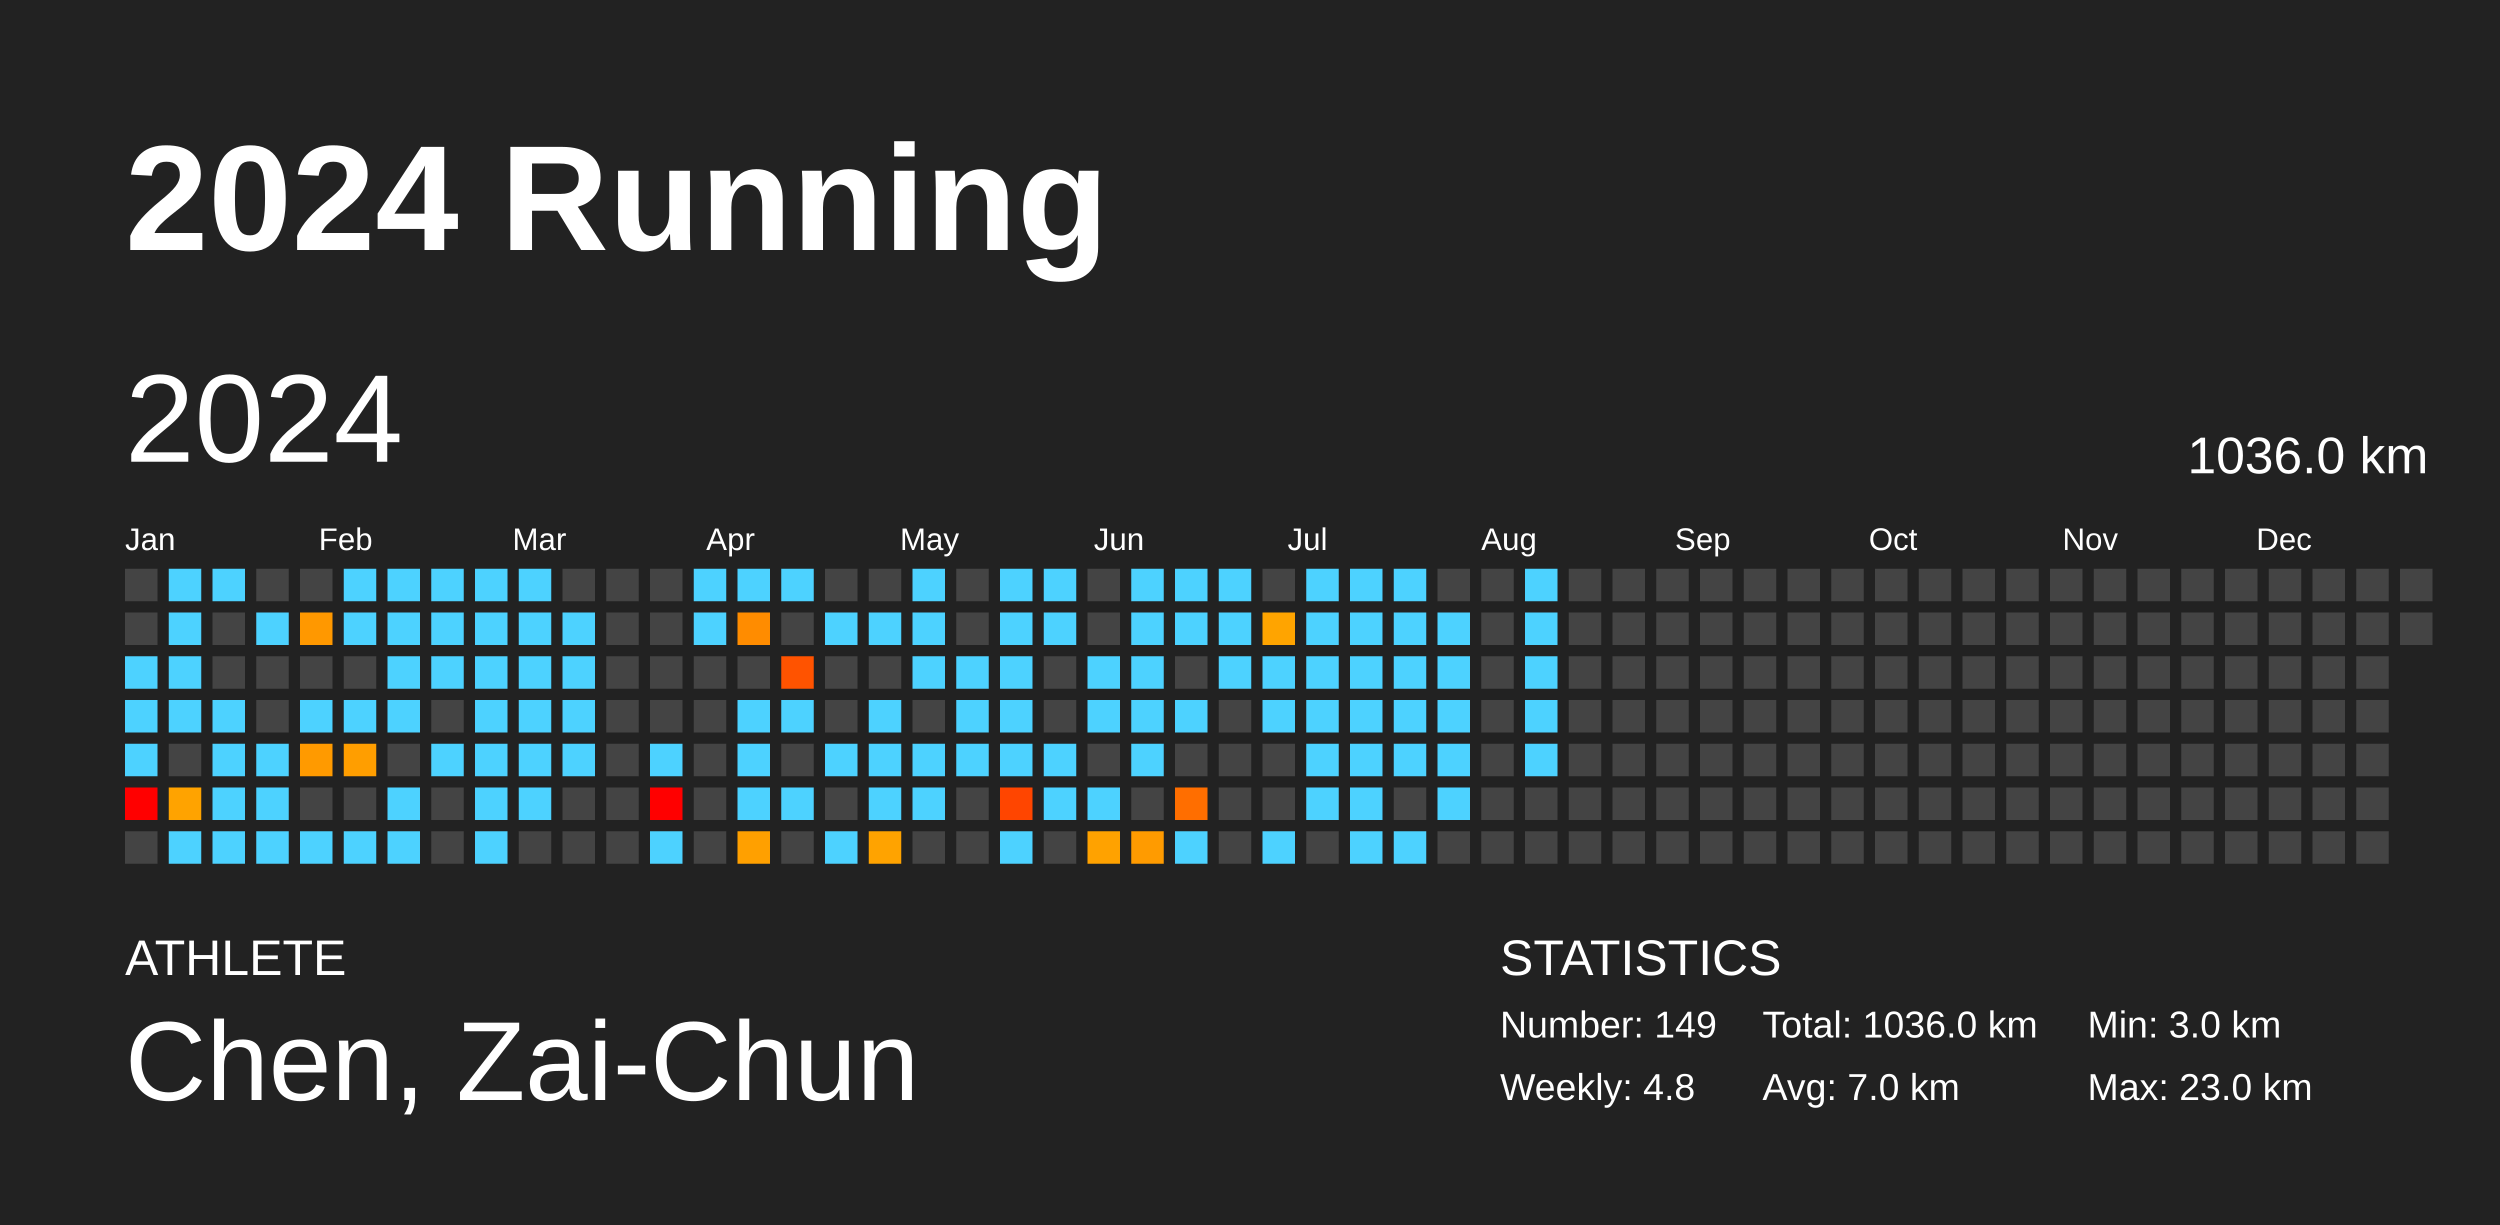
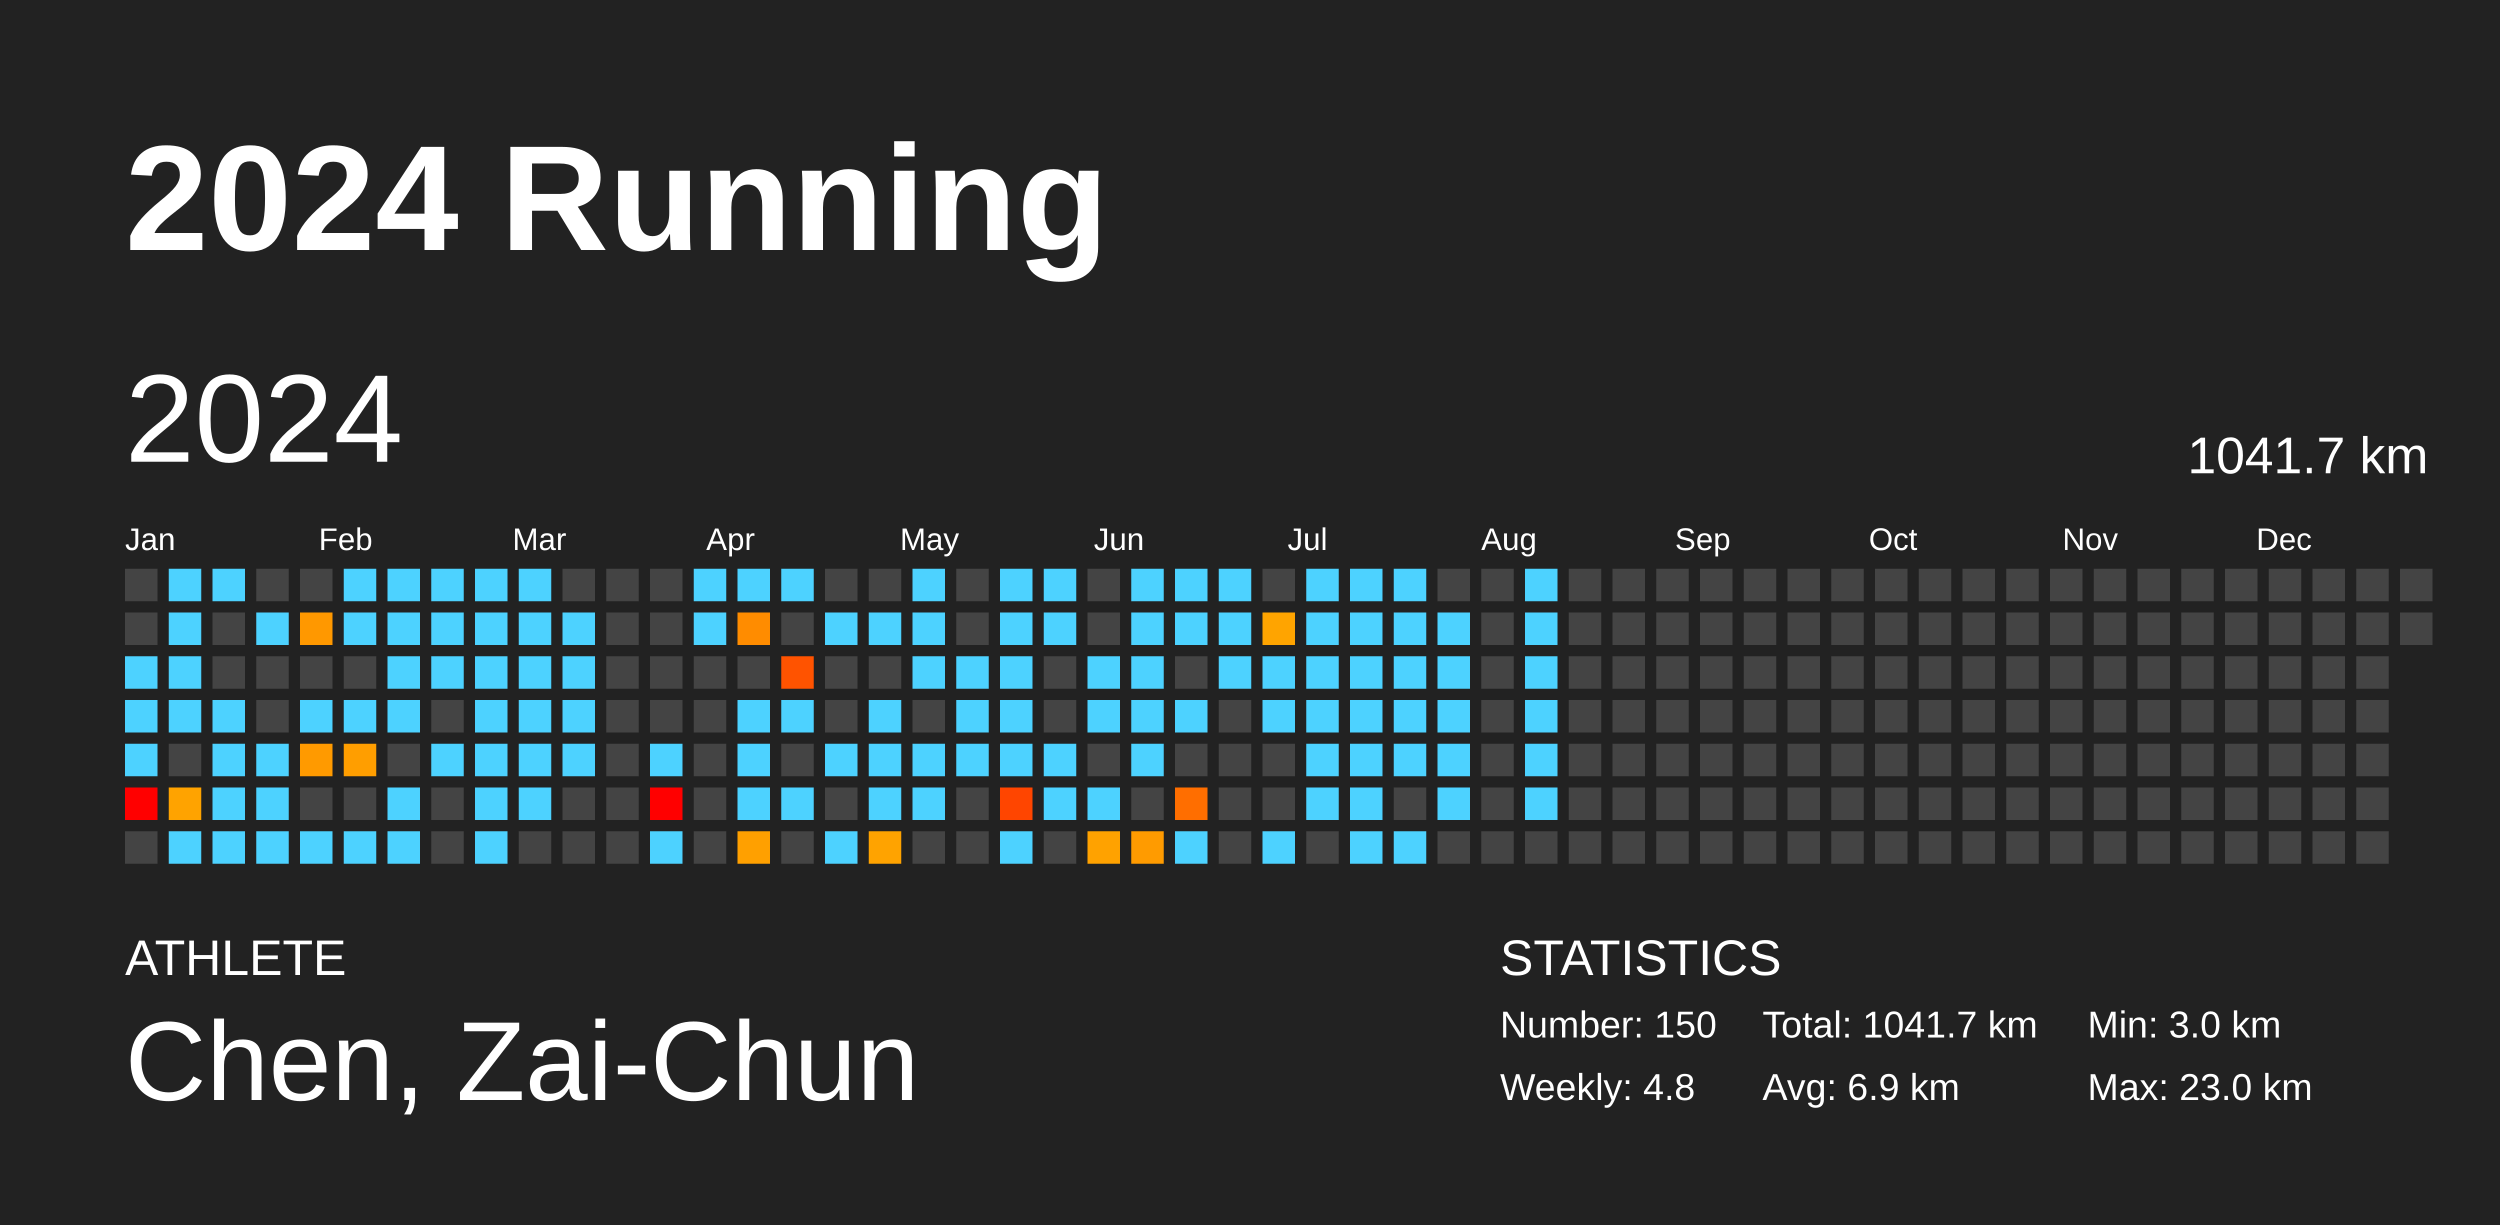
<svg xmlns="http://www.w3.org/2000/svg" baseProfile="full" height="98mm" version="1.1" viewBox="0,0,200,98" width="200mm">
  <defs />
  <rect fill="#222222" height="98" width="200" x="0" y="0" />
  <text fill="#FFFFFF" style="font-size:12px; font-family:Arial; font-weight:bold;" x="10" y="20">2024 Running</text>
  <text fill="#FFFFFF" style="font-size:4px; font-family:Arial" x="10" y="78">ATHLETE</text>
  <text fill="#FFFFFF" style="font-size:9px; font-family:Arial" x="10" y="88">Chen, Zai-Chun</text>
  <text fill="#FFFFFF" style="font-size:4px; font-family:Arial" x="120" y="78">STATISTICS</text>
-   <text fill="#FFFFFF" style="font-size:3px; font-family:Arial" x="120" y="83">Number: 149</text>
+   <text fill="#FFFFFF" style="font-size:3px; font-family:Arial" x="120" y="83">Number: 150</text>
  <text fill="#FFFFFF" style="font-size:3px; font-family:Arial" x="120" y="88">Weekly: 4.8</text>
-   <text fill="#FFFFFF" style="font-size:3px; font-family:Arial" x="141" y="83">Total: 1036.0 km</text>
-   <text fill="#FFFFFF" style="font-size:3px; font-family:Arial" x="141" y="88">Avg: 7.0 km</text>
+   <text fill="#FFFFFF" style="font-size:3px; font-family:Arial" x="141" y="83">Total: 1041.7 km</text>
+   <text fill="#FFFFFF" style="font-size:3px; font-family:Arial" x="141" y="88">Avg: 6.9 km</text>
  <text fill="#FFFFFF" style="font-size:3px; font-family:Arial" x="167" y="83">Min: 3.0 km</text>
  <text fill="#FFFFFF" style="font-size:3px; font-family:Arial" x="167" y="88">Max: 23.0 km</text>
  <text dominant-baseline="hanging" fill="#FFFFFF" style="font-size:10.0px; font-family:Arial;" x="10" y="30">2024</text>
-   <text dominant-baseline="hanging" fill="#FFFFFF" style="font-size:4.125px; font-family:Arial;" x="175" y="35">1036.0 km</text>
+   <text dominant-baseline="hanging" fill="#FFFFFF" style="font-size:4.125px; font-family:Arial;" x="175" y="35">1041.7 km</text>
  <text fill="#FFFFFF" style="font-size:2.5px; font-family:Arial" x="10.0" y="44">Jan</text>
  <text fill="#FFFFFF" style="font-size:2.5px; font-family:Arial" x="25.5" y="44">Feb</text>
  <text fill="#FFFFFF" style="font-size:2.5px; font-family:Arial" x="41.0" y="44">Mar</text>
  <text fill="#FFFFFF" style="font-size:2.5px; font-family:Arial" x="56.5" y="44">Apr</text>
  <text fill="#FFFFFF" style="font-size:2.5px; font-family:Arial" x="72.0" y="44">May</text>
  <text fill="#FFFFFF" style="font-size:2.5px; font-family:Arial" x="87.5" y="44">Jun</text>
  <text fill="#FFFFFF" style="font-size:2.5px; font-family:Arial" x="103.0" y="44">Jul</text>
  <text fill="#FFFFFF" style="font-size:2.5px; font-family:Arial" x="118.5" y="44">Aug</text>
  <text fill="#FFFFFF" style="font-size:2.5px; font-family:Arial" x="134.0" y="44">Sep</text>
  <text fill="#FFFFFF" style="font-size:2.5px; font-family:Arial" x="149.5" y="44">Oct</text>
  <text fill="#FFFFFF" style="font-size:2.5px; font-family:Arial" x="165.0" y="44">Nov</text>
  <text fill="#FFFFFF" style="font-size:2.5px; font-family:Arial" x="180.5" y="44">Dec</text>
  <rect fill="#444444" height="2.6" width="2.6" x="10.0" y="45.5" />
  <rect fill="#444444" height="2.6" width="2.6" x="10.0" y="49.0" />
  <rect fill="#4dd2ff" height="2.6" width="2.6" x="10.0" y="52.5" />
  <rect fill="#4dd2ff" height="2.6" width="2.6" x="10.0" y="56.0" />
  <rect fill="#4dd2ff" height="2.6" width="2.6" x="10.0" y="59.5" />
  <rect fill="red" height="2.6" width="2.6" x="10.0" y="63.0" />
  <rect fill="#444444" height="2.6" width="2.6" x="10.0" y="66.5" />
  <rect fill="#4dd2ff" height="2.6" width="2.6" x="13.5" y="45.5" />
  <rect fill="#4dd2ff" height="2.6" width="2.6" x="13.5" y="49.0" />
  <rect fill="#4dd2ff" height="2.6" width="2.6" x="13.5" y="52.5" />
  <rect fill="#4dd2ff" height="2.6" width="2.6" x="13.5" y="56.0" />
  <rect fill="#444444" height="2.6" width="2.6" x="13.5" y="59.5" />
  <rect fill="#ffa300" height="2.6" width="2.6" x="13.5" y="63.0" />
  <rect fill="#4dd2ff" height="2.6" width="2.6" x="13.5" y="66.5" />
  <rect fill="#4dd2ff" height="2.6" width="2.6" x="17.0" y="45.5" />
  <rect fill="#444444" height="2.6" width="2.6" x="17.0" y="49.0" />
  <rect fill="#444444" height="2.6" width="2.6" x="17.0" y="52.5" />
  <rect fill="#4dd2ff" height="2.6" width="2.6" x="17.0" y="56.0" />
  <rect fill="#4dd2ff" height="2.6" width="2.6" x="17.0" y="59.5" />
  <rect fill="#4dd2ff" height="2.6" width="2.6" x="17.0" y="63.0" />
  <rect fill="#4dd2ff" height="2.6" width="2.6" x="17.0" y="66.5" />
  <rect fill="#444444" height="2.6" width="2.6" x="20.5" y="45.5" />
  <rect fill="#4dd2ff" height="2.6" width="2.6" x="20.5" y="49.0" />
  <rect fill="#444444" height="2.6" width="2.6" x="20.5" y="52.5" />
  <rect fill="#444444" height="2.6" width="2.6" x="20.5" y="56.0" />
  <rect fill="#4dd2ff" height="2.6" width="2.6" x="20.5" y="59.5" />
  <rect fill="#4dd2ff" height="2.6" width="2.6" x="20.5" y="63.0" />
  <rect fill="#4dd2ff" height="2.6" width="2.6" x="20.5" y="66.5" />
  <rect fill="#444444" height="2.6" width="2.6" x="24.0" y="45.5" />
  <rect fill="#ff9800" height="2.6" width="2.6" x="24.0" y="49.0" />
  <rect fill="#444444" height="2.6" width="2.6" x="24.0" y="52.5" />
  <rect fill="#4dd2ff" height="2.6" width="2.6" x="24.0" y="56.0" />
  <rect fill="#ff9a00" height="2.6" width="2.6" x="24.0" y="59.5" />
  <rect fill="#444444" height="2.6" width="2.6" x="24.0" y="63.0" />
  <rect fill="#4dd2ff" height="2.6" width="2.6" x="24.0" y="66.5" />
  <rect fill="#4dd2ff" height="2.6" width="2.6" x="27.5" y="45.5" />
  <rect fill="#4dd2ff" height="2.6" width="2.6" x="27.5" y="49.0" />
  <rect fill="#444444" height="2.6" width="2.6" x="27.5" y="52.5" />
  <rect fill="#4dd2ff" height="2.6" width="2.6" x="27.5" y="56.0" />
  <rect fill="#ff9e00" height="2.6" width="2.6" x="27.5" y="59.5" />
  <rect fill="#444444" height="2.6" width="2.6" x="27.5" y="63.0" />
  <rect fill="#4dd2ff" height="2.6" width="2.6" x="27.5" y="66.5" />
  <rect fill="#4dd2ff" height="2.6" width="2.6" x="31.0" y="45.5" />
  <rect fill="#4dd2ff" height="2.6" width="2.6" x="31.0" y="49.0" />
  <rect fill="#4dd2ff" height="2.6" width="2.6" x="31.0" y="52.5" />
  <rect fill="#4dd2ff" height="2.6" width="2.6" x="31.0" y="56.0" />
  <rect fill="#444444" height="2.6" width="2.6" x="31.0" y="59.5" />
  <rect fill="#4dd2ff" height="2.6" width="2.6" x="31.0" y="63.0" />
  <rect fill="#4dd2ff" height="2.6" width="2.6" x="31.0" y="66.5" />
  <rect fill="#4dd2ff" height="2.6" width="2.6" x="34.5" y="45.5" />
  <rect fill="#4dd2ff" height="2.6" width="2.6" x="34.5" y="49.0" />
  <rect fill="#4dd2ff" height="2.6" width="2.6" x="34.5" y="52.5" />
  <rect fill="#444444" height="2.6" width="2.6" x="34.5" y="56.0" />
  <rect fill="#4dd2ff" height="2.6" width="2.6" x="34.5" y="59.5" />
  <rect fill="#444444" height="2.6" width="2.6" x="34.5" y="63.0" />
  <rect fill="#444444" height="2.6" width="2.6" x="34.5" y="66.5" />
  <rect fill="#4dd2ff" height="2.6" width="2.6" x="38.0" y="45.5" />
  <rect fill="#4dd2ff" height="2.6" width="2.6" x="38.0" y="49.0" />
  <rect fill="#4dd2ff" height="2.6" width="2.6" x="38.0" y="52.5" />
  <rect fill="#4dd2ff" height="2.6" width="2.6" x="38.0" y="56.0" />
  <rect fill="#4dd2ff" height="2.6" width="2.6" x="38.0" y="59.5" />
  <rect fill="#4dd2ff" height="2.6" width="2.6" x="38.0" y="63.0" />
  <rect fill="#4dd2ff" height="2.6" width="2.6" x="38.0" y="66.5" />
  <rect fill="#4dd2ff" height="2.6" width="2.6" x="41.5" y="45.5" />
  <rect fill="#4dd2ff" height="2.6" width="2.6" x="41.5" y="49.0" />
  <rect fill="#4dd2ff" height="2.6" width="2.6" x="41.5" y="52.5" />
  <rect fill="#4dd2ff" height="2.6" width="2.6" x="41.5" y="56.0" />
  <rect fill="#4dd2ff" height="2.6" width="2.6" x="41.5" y="59.5" />
  <rect fill="#4dd2ff" height="2.6" width="2.6" x="41.5" y="63.0" />
  <rect fill="#444444" height="2.6" width="2.6" x="41.5" y="66.5" />
  <rect fill="#444444" height="2.6" width="2.6" x="45.0" y="45.5" />
  <rect fill="#4dd2ff" height="2.6" width="2.6" x="45.0" y="49.0" />
  <rect fill="#4dd2ff" height="2.6" width="2.6" x="45.0" y="52.5" />
  <rect fill="#4dd2ff" height="2.6" width="2.6" x="45.0" y="56.0" />
  <rect fill="#4dd2ff" height="2.6" width="2.6" x="45.0" y="59.5" />
  <rect fill="#444444" height="2.6" width="2.6" x="45.0" y="63.0" />
  <rect fill="#444444" height="2.6" width="2.6" x="45.0" y="66.5" />
  <rect fill="#444444" height="2.6" width="2.6" x="48.5" y="45.5" />
  <rect fill="#444444" height="2.6" width="2.6" x="48.5" y="49.0" />
  <rect fill="#444444" height="2.6" width="2.6" x="48.5" y="52.5" />
  <rect fill="#444444" height="2.6" width="2.6" x="48.5" y="56.0" />
  <rect fill="#444444" height="2.6" width="2.6" x="48.5" y="59.5" />
  <rect fill="#444444" height="2.6" width="2.6" x="48.5" y="63.0" />
  <rect fill="#444444" height="2.6" width="2.6" x="48.5" y="66.5" />
  <rect fill="#444444" height="2.6" width="2.6" x="52.0" y="45.5" />
  <rect fill="#444444" height="2.6" width="2.6" x="52.0" y="49.0" />
  <rect fill="#444444" height="2.6" width="2.6" x="52.0" y="52.5" />
  <rect fill="#444444" height="2.6" width="2.6" x="52.0" y="56.0" />
  <rect fill="#4dd2ff" height="2.6" width="2.6" x="52.0" y="59.5" />
  <rect fill="red" height="2.6" width="2.6" x="52.0" y="63.0" />
  <rect fill="#4dd2ff" height="2.6" width="2.6" x="52.0" y="66.5" />
  <rect fill="#4dd2ff" height="2.6" width="2.6" x="55.5" y="45.5" />
  <rect fill="#4dd2ff" height="2.6" width="2.6" x="55.5" y="49.0" />
  <rect fill="#444444" height="2.6" width="2.6" x="55.5" y="52.5" />
  <rect fill="#444444" height="2.6" width="2.6" x="55.5" y="56.0" />
  <rect fill="#444444" height="2.6" width="2.6" x="55.5" y="59.5" />
  <rect fill="#444444" height="2.6" width="2.6" x="55.5" y="63.0" />
  <rect fill="#444444" height="2.6" width="2.6" x="55.5" y="66.5" />
  <rect fill="#4dd2ff" height="2.6" width="2.6" x="59.0" y="45.5" />
  <rect fill="#ff8c00" height="2.6" width="2.6" x="59.0" y="49.0" />
  <rect fill="#444444" height="2.6" width="2.6" x="59.0" y="52.5" />
  <rect fill="#4dd2ff" height="2.6" width="2.6" x="59.0" y="56.0" />
  <rect fill="#4dd2ff" height="2.6" width="2.6" x="59.0" y="59.5" />
  <rect fill="#4dd2ff" height="2.6" width="2.6" x="59.0" y="63.0" />
  <rect fill="#ffa000" height="2.6" width="2.6" x="59.0" y="66.5" />
  <rect fill="#4dd2ff" height="2.6" width="2.6" x="62.5" y="45.5" />
  <rect fill="#444444" height="2.6" width="2.6" x="62.5" y="49.0" />
  <rect fill="#ff5300" height="2.6" width="2.6" x="62.5" y="52.5" />
  <rect fill="#4dd2ff" height="2.6" width="2.6" x="62.5" y="56.0" />
  <rect fill="#444444" height="2.6" width="2.6" x="62.5" y="59.5" />
  <rect fill="#4dd2ff" height="2.6" width="2.6" x="62.5" y="63.0" />
  <rect fill="#444444" height="2.6" width="2.6" x="62.5" y="66.5" />
  <rect fill="#444444" height="2.6" width="2.6" x="66.0" y="45.5" />
  <rect fill="#4dd2ff" height="2.6" width="2.6" x="66.0" y="49.0" />
  <rect fill="#444444" height="2.6" width="2.6" x="66.0" y="52.5" />
  <rect fill="#444444" height="2.6" width="2.6" x="66.0" y="56.0" />
  <rect fill="#4dd2ff" height="2.6" width="2.6" x="66.0" y="59.5" />
  <rect fill="#444444" height="2.6" width="2.6" x="66.0" y="63.0" />
  <rect fill="#4dd2ff" height="2.6" width="2.6" x="66.0" y="66.5" />
  <rect fill="#444444" height="2.6" width="2.6" x="69.5" y="45.5" />
  <rect fill="#4dd2ff" height="2.6" width="2.6" x="69.5" y="49.0" />
  <rect fill="#444444" height="2.6" width="2.6" x="69.5" y="52.5" />
  <rect fill="#4dd2ff" height="2.6" width="2.6" x="69.5" y="56.0" />
  <rect fill="#4dd2ff" height="2.6" width="2.6" x="69.5" y="59.5" />
  <rect fill="#4dd2ff" height="2.6" width="2.6" x="69.5" y="63.0" />
  <rect fill="#ffa300" height="2.6" width="2.6" x="69.5" y="66.5" />
  <rect fill="#4dd2ff" height="2.6" width="2.6" x="73.0" y="45.5" />
  <rect fill="#4dd2ff" height="2.6" width="2.6" x="73.0" y="49.0" />
  <rect fill="#4dd2ff" height="2.6" width="2.6" x="73.0" y="52.5" />
  <rect fill="#444444" height="2.6" width="2.6" x="73.0" y="56.0" />
  <rect fill="#4dd2ff" height="2.6" width="2.6" x="73.0" y="59.5" />
  <rect fill="#4dd2ff" height="2.6" width="2.6" x="73.0" y="63.0" />
  <rect fill="#444444" height="2.6" width="2.6" x="73.0" y="66.5" />
  <rect fill="#444444" height="2.6" width="2.6" x="76.5" y="45.5" />
  <rect fill="#444444" height="2.6" width="2.6" x="76.5" y="49.0" />
  <rect fill="#4dd2ff" height="2.6" width="2.6" x="76.5" y="52.5" />
  <rect fill="#4dd2ff" height="2.6" width="2.6" x="76.5" y="56.0" />
  <rect fill="#4dd2ff" height="2.6" width="2.6" x="76.5" y="59.5" />
  <rect fill="#444444" height="2.6" width="2.6" x="76.5" y="63.0" />
  <rect fill="#444444" height="2.6" width="2.6" x="76.5" y="66.5" />
  <rect fill="#4dd2ff" height="2.6" width="2.6" x="80.0" y="45.5" />
  <rect fill="#4dd2ff" height="2.6" width="2.6" x="80.0" y="49.0" />
  <rect fill="#4dd2ff" height="2.6" width="2.6" x="80.0" y="52.5" />
  <rect fill="#4dd2ff" height="2.6" width="2.6" x="80.0" y="56.0" />
  <rect fill="#4dd2ff" height="2.6" width="2.6" x="80.0" y="59.5" />
  <rect fill="#ff4500" height="2.6" width="2.6" x="80.0" y="63.0" />
  <rect fill="#4dd2ff" height="2.6" width="2.6" x="80.0" y="66.5" />
  <rect fill="#4dd2ff" height="2.6" width="2.6" x="83.5" y="45.5" />
  <rect fill="#4dd2ff" height="2.6" width="2.6" x="83.5" y="49.0" />
  <rect fill="#444444" height="2.6" width="2.6" x="83.5" y="52.5" />
  <rect fill="#444444" height="2.6" width="2.6" x="83.5" y="56.0" />
  <rect fill="#4dd2ff" height="2.6" width="2.6" x="83.5" y="59.5" />
  <rect fill="#4dd2ff" height="2.6" width="2.6" x="83.5" y="63.0" />
  <rect fill="#444444" height="2.6" width="2.6" x="83.5" y="66.5" />
  <rect fill="#444444" height="2.6" width="2.6" x="87.0" y="45.5" />
  <rect fill="#444444" height="2.6" width="2.6" x="87.0" y="49.0" />
  <rect fill="#4dd2ff" height="2.6" width="2.6" x="87.0" y="52.5" />
  <rect fill="#4dd2ff" height="2.6" width="2.6" x="87.0" y="56.0" />
  <rect fill="#444444" height="2.6" width="2.6" x="87.0" y="59.5" />
  <rect fill="#4dd2ff" height="2.6" width="2.6" x="87.0" y="63.0" />
  <rect fill="#ffa200" height="2.6" width="2.6" x="87.0" y="66.5" />
  <rect fill="#4dd2ff" height="2.6" width="2.6" x="90.5" y="45.5" />
  <rect fill="#4dd2ff" height="2.6" width="2.6" x="90.5" y="49.0" />
  <rect fill="#4dd2ff" height="2.6" width="2.6" x="90.5" y="52.5" />
  <rect fill="#4dd2ff" height="2.6" width="2.6" x="90.5" y="56.0" />
  <rect fill="#4dd2ff" height="2.6" width="2.6" x="90.5" y="59.5" />
  <rect fill="#444444" height="2.6" width="2.6" x="90.5" y="63.0" />
  <rect fill="#ff9b00" height="2.6" width="2.6" x="90.5" y="66.5" />
  <rect fill="#4dd2ff" height="2.6" width="2.6" x="94.0" y="45.5" />
  <rect fill="#4dd2ff" height="2.6" width="2.6" x="94.0" y="49.0" />
  <rect fill="#444444" height="2.6" width="2.6" x="94.0" y="52.5" />
  <rect fill="#4dd2ff" height="2.6" width="2.6" x="94.0" y="56.0" />
  <rect fill="#444444" height="2.6" width="2.6" x="94.0" y="59.5" />
  <rect fill="#ff6e00" height="2.6" width="2.6" x="94.0" y="63.0" />
  <rect fill="#4dd2ff" height="2.6" width="2.6" x="94.0" y="66.5" />
  <rect fill="#4dd2ff" height="2.6" width="2.6" x="97.5" y="45.5" />
  <rect fill="#4dd2ff" height="2.6" width="2.6" x="97.5" y="49.0" />
  <rect fill="#4dd2ff" height="2.6" width="2.6" x="97.5" y="52.5" />
  <rect fill="#444444" height="2.6" width="2.6" x="97.5" y="56.0" />
  <rect fill="#444444" height="2.6" width="2.6" x="97.5" y="59.5" />
  <rect fill="#444444" height="2.6" width="2.6" x="97.5" y="63.0" />
  <rect fill="#444444" height="2.6" width="2.6" x="97.5" y="66.5" />
  <rect fill="#444444" height="2.6" width="2.6" x="101.0" y="45.5" />
  <rect fill="#ffa400" height="2.6" width="2.6" x="101.0" y="49.0" />
  <rect fill="#4dd2ff" height="2.6" width="2.6" x="101.0" y="52.5" />
  <rect fill="#4dd2ff" height="2.6" width="2.6" x="101.0" y="56.0" />
  <rect fill="#444444" height="2.6" width="2.6" x="101.0" y="59.5" />
  <rect fill="#444444" height="2.6" width="2.6" x="101.0" y="63.0" />
  <rect fill="#4dd2ff" height="2.6" width="2.6" x="101.0" y="66.5" />
  <rect fill="#4dd2ff" height="2.6" width="2.6" x="104.5" y="45.5" />
  <rect fill="#4dd2ff" height="2.6" width="2.6" x="104.5" y="49.0" />
  <rect fill="#4dd2ff" height="2.6" width="2.6" x="104.5" y="52.5" />
  <rect fill="#4dd2ff" height="2.6" width="2.6" x="104.5" y="56.0" />
  <rect fill="#4dd2ff" height="2.6" width="2.6" x="104.5" y="59.5" />
  <rect fill="#4dd2ff" height="2.6" width="2.6" x="104.5" y="63.0" />
  <rect fill="#444444" height="2.6" width="2.6" x="104.5" y="66.5" />
  <rect fill="#4dd2ff" height="2.6" width="2.6" x="108.0" y="45.5" />
  <rect fill="#4dd2ff" height="2.6" width="2.6" x="108.0" y="49.0" />
  <rect fill="#4dd2ff" height="2.6" width="2.6" x="108.0" y="52.5" />
  <rect fill="#4dd2ff" height="2.6" width="2.6" x="108.0" y="56.0" />
  <rect fill="#4dd2ff" height="2.6" width="2.6" x="108.0" y="59.5" />
  <rect fill="#4dd2ff" height="2.6" width="2.6" x="108.0" y="63.0" />
  <rect fill="#4dd2ff" height="2.6" width="2.6" x="108.0" y="66.5" />
  <rect fill="#4dd2ff" height="2.6" width="2.6" x="111.5" y="45.5" />
  <rect fill="#4dd2ff" height="2.6" width="2.6" x="111.5" y="49.0" />
  <rect fill="#4dd2ff" height="2.6" width="2.6" x="111.5" y="52.5" />
  <rect fill="#4dd2ff" height="2.6" width="2.6" x="111.5" y="56.0" />
  <rect fill="#4dd2ff" height="2.6" width="2.6" x="111.5" y="59.5" />
  <rect fill="#444444" height="2.6" width="2.6" x="111.5" y="63.0" />
  <rect fill="#4dd2ff" height="2.6" width="2.6" x="111.5" y="66.5" />
  <rect fill="#444444" height="2.6" width="2.6" x="115.0" y="45.5" />
  <rect fill="#4dd2ff" height="2.6" width="2.6" x="115.0" y="49.0" />
  <rect fill="#4dd2ff" height="2.6" width="2.6" x="115.0" y="52.5" />
  <rect fill="#4dd2ff" height="2.6" width="2.6" x="115.0" y="56.0" />
  <rect fill="#4dd2ff" height="2.6" width="2.6" x="115.0" y="59.5" />
  <rect fill="#4dd2ff" height="2.6" width="2.6" x="115.0" y="63.0" />
  <rect fill="#444444" height="2.6" width="2.6" x="115.0" y="66.5" />
  <rect fill="#444444" height="2.6" width="2.6" x="118.5" y="45.5" />
  <rect fill="#444444" height="2.6" width="2.6" x="118.5" y="49.0" />
  <rect fill="#444444" height="2.6" width="2.6" x="118.5" y="52.5" />
  <rect fill="#444444" height="2.6" width="2.6" x="118.5" y="56.0" />
  <rect fill="#444444" height="2.6" width="2.6" x="118.5" y="59.5" />
  <rect fill="#444444" height="2.6" width="2.6" x="118.5" y="63.0" />
  <rect fill="#444444" height="2.6" width="2.6" x="118.5" y="66.5" />
  <rect fill="#4dd2ff" height="2.6" width="2.6" x="122.0" y="45.5" />
  <rect fill="#4dd2ff" height="2.6" width="2.6" x="122.0" y="49.0" />
  <rect fill="#4dd2ff" height="2.6" width="2.6" x="122.0" y="52.5" />
  <rect fill="#4dd2ff" height="2.6" width="2.6" x="122.0" y="56.0" />
  <rect fill="#4dd2ff" height="2.6" width="2.6" x="122.0" y="59.5" />
-   <rect fill="#444444" height="2.6" width="2.6" x="122.0" y="63.0" />
+   <rect fill="#4dd2ff" height="2.6" width="2.6" x="122.0" y="63.0" />
  <rect fill="#444444" height="2.6" width="2.6" x="122.0" y="66.5" />
  <rect fill="#444444" height="2.6" width="2.6" x="125.5" y="45.5" />
  <rect fill="#444444" height="2.6" width="2.6" x="125.5" y="49.0" />
  <rect fill="#444444" height="2.6" width="2.6" x="125.5" y="52.5" />
  <rect fill="#444444" height="2.6" width="2.6" x="125.5" y="56.0" />
  <rect fill="#444444" height="2.6" width="2.6" x="125.5" y="59.5" />
  <rect fill="#444444" height="2.6" width="2.6" x="125.5" y="63.0" />
  <rect fill="#444444" height="2.6" width="2.6" x="125.5" y="66.5" />
  <rect fill="#444444" height="2.6" width="2.6" x="129.0" y="45.5" />
  <rect fill="#444444" height="2.6" width="2.6" x="129.0" y="49.0" />
  <rect fill="#444444" height="2.6" width="2.6" x="129.0" y="52.5" />
  <rect fill="#444444" height="2.6" width="2.6" x="129.0" y="56.0" />
  <rect fill="#444444" height="2.6" width="2.6" x="129.0" y="59.5" />
  <rect fill="#444444" height="2.6" width="2.6" x="129.0" y="63.0" />
  <rect fill="#444444" height="2.6" width="2.6" x="129.0" y="66.5" />
  <rect fill="#444444" height="2.6" width="2.6" x="132.5" y="45.5" />
  <rect fill="#444444" height="2.6" width="2.6" x="132.5" y="49.0" />
  <rect fill="#444444" height="2.6" width="2.6" x="132.5" y="52.5" />
  <rect fill="#444444" height="2.6" width="2.6" x="132.5" y="56.0" />
  <rect fill="#444444" height="2.6" width="2.6" x="132.5" y="59.5" />
  <rect fill="#444444" height="2.6" width="2.6" x="132.5" y="63.0" />
  <rect fill="#444444" height="2.6" width="2.6" x="132.5" y="66.5" />
  <rect fill="#444444" height="2.6" width="2.6" x="136.0" y="45.5" />
  <rect fill="#444444" height="2.6" width="2.6" x="136.0" y="49.0" />
  <rect fill="#444444" height="2.6" width="2.6" x="136.0" y="52.5" />
  <rect fill="#444444" height="2.6" width="2.6" x="136.0" y="56.0" />
  <rect fill="#444444" height="2.6" width="2.6" x="136.0" y="59.5" />
  <rect fill="#444444" height="2.6" width="2.6" x="136.0" y="63.0" />
  <rect fill="#444444" height="2.6" width="2.6" x="136.0" y="66.5" />
  <rect fill="#444444" height="2.6" width="2.6" x="139.5" y="45.5" />
  <rect fill="#444444" height="2.6" width="2.6" x="139.5" y="49.0" />
  <rect fill="#444444" height="2.6" width="2.6" x="139.5" y="52.5" />
  <rect fill="#444444" height="2.6" width="2.6" x="139.5" y="56.0" />
  <rect fill="#444444" height="2.6" width="2.6" x="139.5" y="59.5" />
  <rect fill="#444444" height="2.6" width="2.6" x="139.5" y="63.0" />
  <rect fill="#444444" height="2.6" width="2.6" x="139.5" y="66.5" />
  <rect fill="#444444" height="2.6" width="2.6" x="143.0" y="45.5" />
  <rect fill="#444444" height="2.6" width="2.6" x="143.0" y="49.0" />
  <rect fill="#444444" height="2.6" width="2.6" x="143.0" y="52.5" />
  <rect fill="#444444" height="2.6" width="2.6" x="143.0" y="56.0" />
  <rect fill="#444444" height="2.6" width="2.6" x="143.0" y="59.5" />
  <rect fill="#444444" height="2.6" width="2.6" x="143.0" y="63.0" />
  <rect fill="#444444" height="2.6" width="2.6" x="143.0" y="66.5" />
  <rect fill="#444444" height="2.6" width="2.6" x="146.5" y="45.5" />
  <rect fill="#444444" height="2.6" width="2.6" x="146.5" y="49.0" />
  <rect fill="#444444" height="2.6" width="2.6" x="146.5" y="52.5" />
  <rect fill="#444444" height="2.6" width="2.6" x="146.5" y="56.0" />
  <rect fill="#444444" height="2.6" width="2.6" x="146.5" y="59.5" />
  <rect fill="#444444" height="2.6" width="2.6" x="146.5" y="63.0" />
  <rect fill="#444444" height="2.6" width="2.6" x="146.5" y="66.5" />
  <rect fill="#444444" height="2.6" width="2.6" x="150.0" y="45.5" />
  <rect fill="#444444" height="2.6" width="2.6" x="150.0" y="49.0" />
  <rect fill="#444444" height="2.6" width="2.6" x="150.0" y="52.5" />
  <rect fill="#444444" height="2.6" width="2.6" x="150.0" y="56.0" />
  <rect fill="#444444" height="2.6" width="2.6" x="150.0" y="59.5" />
  <rect fill="#444444" height="2.6" width="2.6" x="150.0" y="63.0" />
  <rect fill="#444444" height="2.6" width="2.6" x="150.0" y="66.5" />
  <rect fill="#444444" height="2.6" width="2.6" x="153.5" y="45.5" />
  <rect fill="#444444" height="2.6" width="2.6" x="153.5" y="49.0" />
  <rect fill="#444444" height="2.6" width="2.6" x="153.5" y="52.5" />
  <rect fill="#444444" height="2.6" width="2.6" x="153.5" y="56.0" />
  <rect fill="#444444" height="2.6" width="2.6" x="153.5" y="59.5" />
  <rect fill="#444444" height="2.6" width="2.6" x="153.5" y="63.0" />
  <rect fill="#444444" height="2.6" width="2.6" x="153.5" y="66.5" />
  <rect fill="#444444" height="2.6" width="2.6" x="157.0" y="45.5" />
  <rect fill="#444444" height="2.6" width="2.6" x="157.0" y="49.0" />
  <rect fill="#444444" height="2.6" width="2.6" x="157.0" y="52.5" />
  <rect fill="#444444" height="2.6" width="2.6" x="157.0" y="56.0" />
  <rect fill="#444444" height="2.6" width="2.6" x="157.0" y="59.5" />
  <rect fill="#444444" height="2.6" width="2.6" x="157.0" y="63.0" />
  <rect fill="#444444" height="2.6" width="2.6" x="157.0" y="66.5" />
  <rect fill="#444444" height="2.6" width="2.6" x="160.5" y="45.5" />
  <rect fill="#444444" height="2.6" width="2.6" x="160.5" y="49.0" />
  <rect fill="#444444" height="2.6" width="2.6" x="160.5" y="52.5" />
  <rect fill="#444444" height="2.6" width="2.6" x="160.5" y="56.0" />
  <rect fill="#444444" height="2.6" width="2.6" x="160.5" y="59.5" />
  <rect fill="#444444" height="2.6" width="2.6" x="160.5" y="63.0" />
  <rect fill="#444444" height="2.6" width="2.6" x="160.5" y="66.5" />
  <rect fill="#444444" height="2.6" width="2.6" x="164.0" y="45.5" />
  <rect fill="#444444" height="2.6" width="2.6" x="164.0" y="49.0" />
  <rect fill="#444444" height="2.6" width="2.6" x="164.0" y="52.5" />
  <rect fill="#444444" height="2.6" width="2.6" x="164.0" y="56.0" />
  <rect fill="#444444" height="2.6" width="2.6" x="164.0" y="59.5" />
  <rect fill="#444444" height="2.6" width="2.6" x="164.0" y="63.0" />
  <rect fill="#444444" height="2.6" width="2.6" x="164.0" y="66.5" />
  <rect fill="#444444" height="2.6" width="2.6" x="167.5" y="45.5" />
  <rect fill="#444444" height="2.6" width="2.6" x="167.5" y="49.0" />
  <rect fill="#444444" height="2.6" width="2.6" x="167.5" y="52.5" />
  <rect fill="#444444" height="2.6" width="2.6" x="167.5" y="56.0" />
  <rect fill="#444444" height="2.6" width="2.6" x="167.5" y="59.5" />
  <rect fill="#444444" height="2.6" width="2.6" x="167.5" y="63.0" />
  <rect fill="#444444" height="2.6" width="2.6" x="167.5" y="66.5" />
  <rect fill="#444444" height="2.6" width="2.6" x="171.0" y="45.5" />
  <rect fill="#444444" height="2.6" width="2.6" x="171.0" y="49.0" />
  <rect fill="#444444" height="2.6" width="2.6" x="171.0" y="52.5" />
  <rect fill="#444444" height="2.6" width="2.6" x="171.0" y="56.0" />
  <rect fill="#444444" height="2.6" width="2.6" x="171.0" y="59.5" />
  <rect fill="#444444" height="2.6" width="2.6" x="171.0" y="63.0" />
  <rect fill="#444444" height="2.6" width="2.6" x="171.0" y="66.5" />
  <rect fill="#444444" height="2.6" width="2.6" x="174.5" y="45.5" />
  <rect fill="#444444" height="2.6" width="2.6" x="174.5" y="49.0" />
  <rect fill="#444444" height="2.6" width="2.6" x="174.5" y="52.5" />
  <rect fill="#444444" height="2.6" width="2.6" x="174.5" y="56.0" />
  <rect fill="#444444" height="2.6" width="2.6" x="174.5" y="59.5" />
  <rect fill="#444444" height="2.6" width="2.6" x="174.5" y="63.0" />
  <rect fill="#444444" height="2.6" width="2.6" x="174.5" y="66.5" />
  <rect fill="#444444" height="2.6" width="2.6" x="178.0" y="45.5" />
  <rect fill="#444444" height="2.6" width="2.6" x="178.0" y="49.0" />
  <rect fill="#444444" height="2.6" width="2.6" x="178.0" y="52.5" />
  <rect fill="#444444" height="2.6" width="2.6" x="178.0" y="56.0" />
  <rect fill="#444444" height="2.6" width="2.6" x="178.0" y="59.5" />
  <rect fill="#444444" height="2.6" width="2.6" x="178.0" y="63.0" />
  <rect fill="#444444" height="2.6" width="2.6" x="178.0" y="66.5" />
  <rect fill="#444444" height="2.6" width="2.6" x="181.5" y="45.5" />
  <rect fill="#444444" height="2.6" width="2.6" x="181.5" y="49.0" />
  <rect fill="#444444" height="2.6" width="2.6" x="181.5" y="52.5" />
  <rect fill="#444444" height="2.6" width="2.6" x="181.5" y="56.0" />
  <rect fill="#444444" height="2.6" width="2.6" x="181.5" y="59.5" />
  <rect fill="#444444" height="2.6" width="2.6" x="181.5" y="63.0" />
  <rect fill="#444444" height="2.6" width="2.6" x="181.5" y="66.5" />
  <rect fill="#444444" height="2.6" width="2.6" x="185.0" y="45.5" />
  <rect fill="#444444" height="2.6" width="2.6" x="185.0" y="49.0" />
  <rect fill="#444444" height="2.6" width="2.6" x="185.0" y="52.5" />
  <rect fill="#444444" height="2.6" width="2.6" x="185.0" y="56.0" />
  <rect fill="#444444" height="2.6" width="2.6" x="185.0" y="59.5" />
  <rect fill="#444444" height="2.6" width="2.6" x="185.0" y="63.0" />
  <rect fill="#444444" height="2.6" width="2.6" x="185.0" y="66.5" />
  <rect fill="#444444" height="2.6" width="2.6" x="188.5" y="45.5" />
  <rect fill="#444444" height="2.6" width="2.6" x="188.5" y="49.0" />
  <rect fill="#444444" height="2.6" width="2.6" x="188.5" y="52.5" />
  <rect fill="#444444" height="2.6" width="2.6" x="188.5" y="56.0" />
  <rect fill="#444444" height="2.6" width="2.6" x="188.5" y="59.5" />
  <rect fill="#444444" height="2.6" width="2.6" x="188.5" y="63.0" />
  <rect fill="#444444" height="2.6" width="2.6" x="188.5" y="66.5" />
  <rect fill="#444444" height="2.6" width="2.6" x="192.0" y="45.5" />
  <rect fill="#444444" height="2.6" width="2.6" x="192.0" y="49.0" />
</svg>
